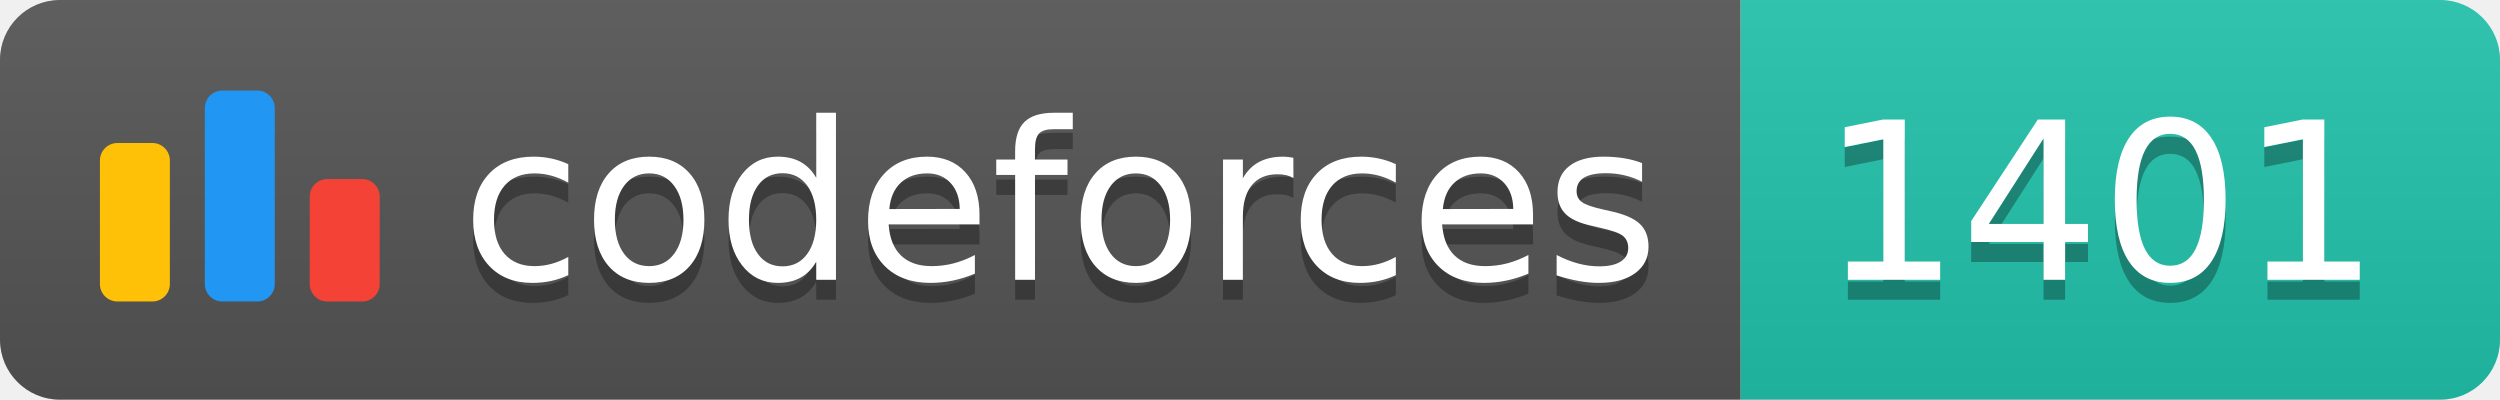
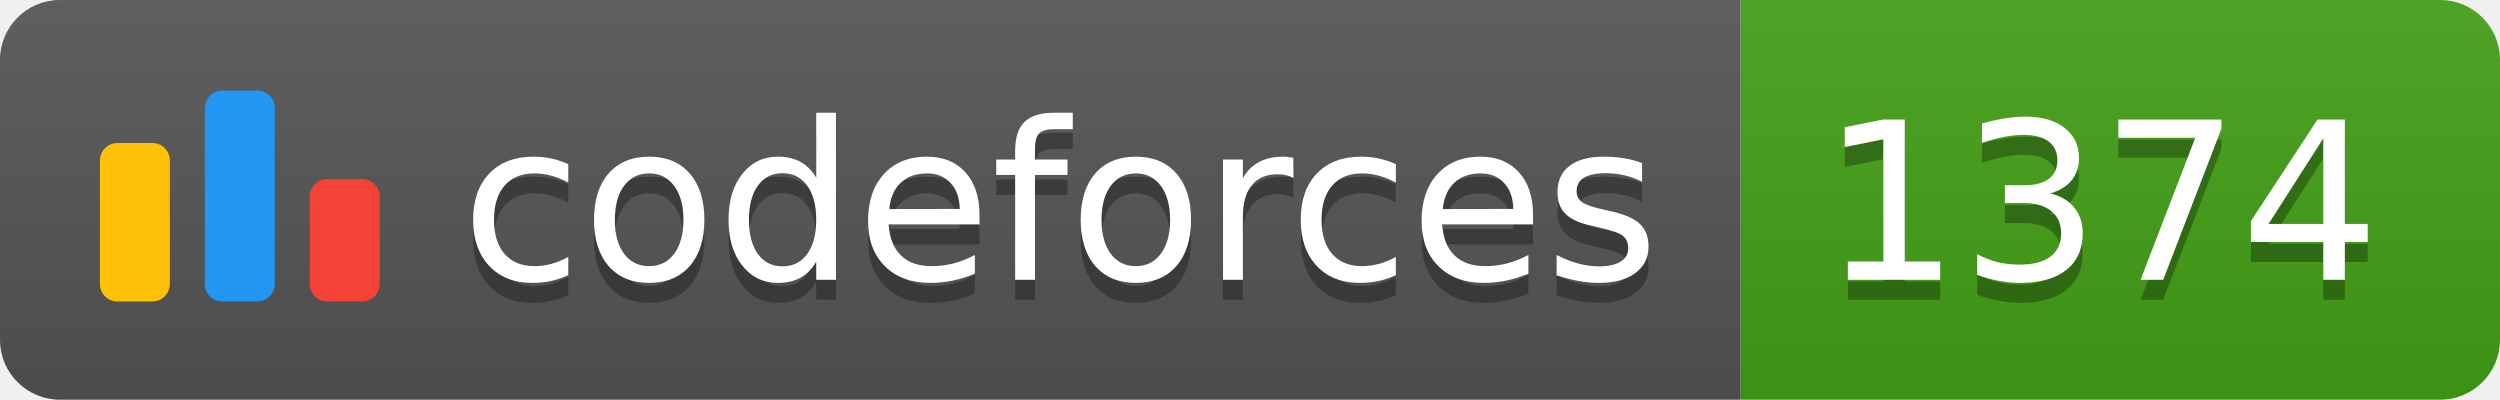
<svg xmlns="http://www.w3.org/2000/svg" width="125.1" height="20">
  <linearGradient id="smooth" x2="0" y2="100%">
    <stop offset="0" stop-color="#bbb" stop-opacity=".1" />
    <stop offset="1" stop-opacity=".1" />
  </linearGradient>
  <clipPath id="round">
    <rect width="125.1" height="20" rx="3" fill="#fff" />
  </clipPath>
  <g clip-path="url(#round)">
    <rect width="87.1" height="20" fill="#555" />
-     <rect x="87.1" width="38.0" height="20" fill="#22C4AE" />
+     <rect x="87.1" width="38.0" height="20" fill="#43A217" />
    <rect width="125.1" height="20" fill="url(#smooth)" />
  </g>
  <g fill="#fff" text-anchor="middle" font-family="DejaVu Sans,Verdana,Geneva,sans-serif" font-size="110">
    <svg x="5" y="3" class="logo" width="14" height="14" viewBox="0 0 32 25" fill="none">
      <rect y="6" width="8" height="18.125" rx="2" fill="#FFC107" />
      <rect x="24" y="10.125" width="8" height="14" rx="2" fill="#F44336" />
      <rect x="12" width="8" height="24.125" rx="2" fill="#2196F3" />
    </svg>
    <text x="530.5" y="150" fill="#010101" fill-opacity=".3" transform="scale(0.1)" textLength="601.0" lengthAdjust="spacing">codeforces
        </text>
    <text x="530.5" y="140" transform="scale(0.1)" textLength="601.0" lengthAdjust="spacing">codeforces</text>
-     <text x="1051.0" y="150" fill="#010101" fill-opacity=".3" transform="scale(0.1)" textLength="280.0" lengthAdjust="spacing">1401
+     <text x="1051.0" y="150" fill="#010101" fill-opacity=".3" transform="scale(0.1)" textLength="280.0" lengthAdjust="spacing">1374
        </text>
-     <text x="1051.0" y="140" transform="scale(0.1)" textLength="280.0" lengthAdjust="spacing">1401</text>
+     <text x="1051.0" y="140" transform="scale(0.1)" textLength="280.0" lengthAdjust="spacing">1374</text>
  </g>
</svg>
